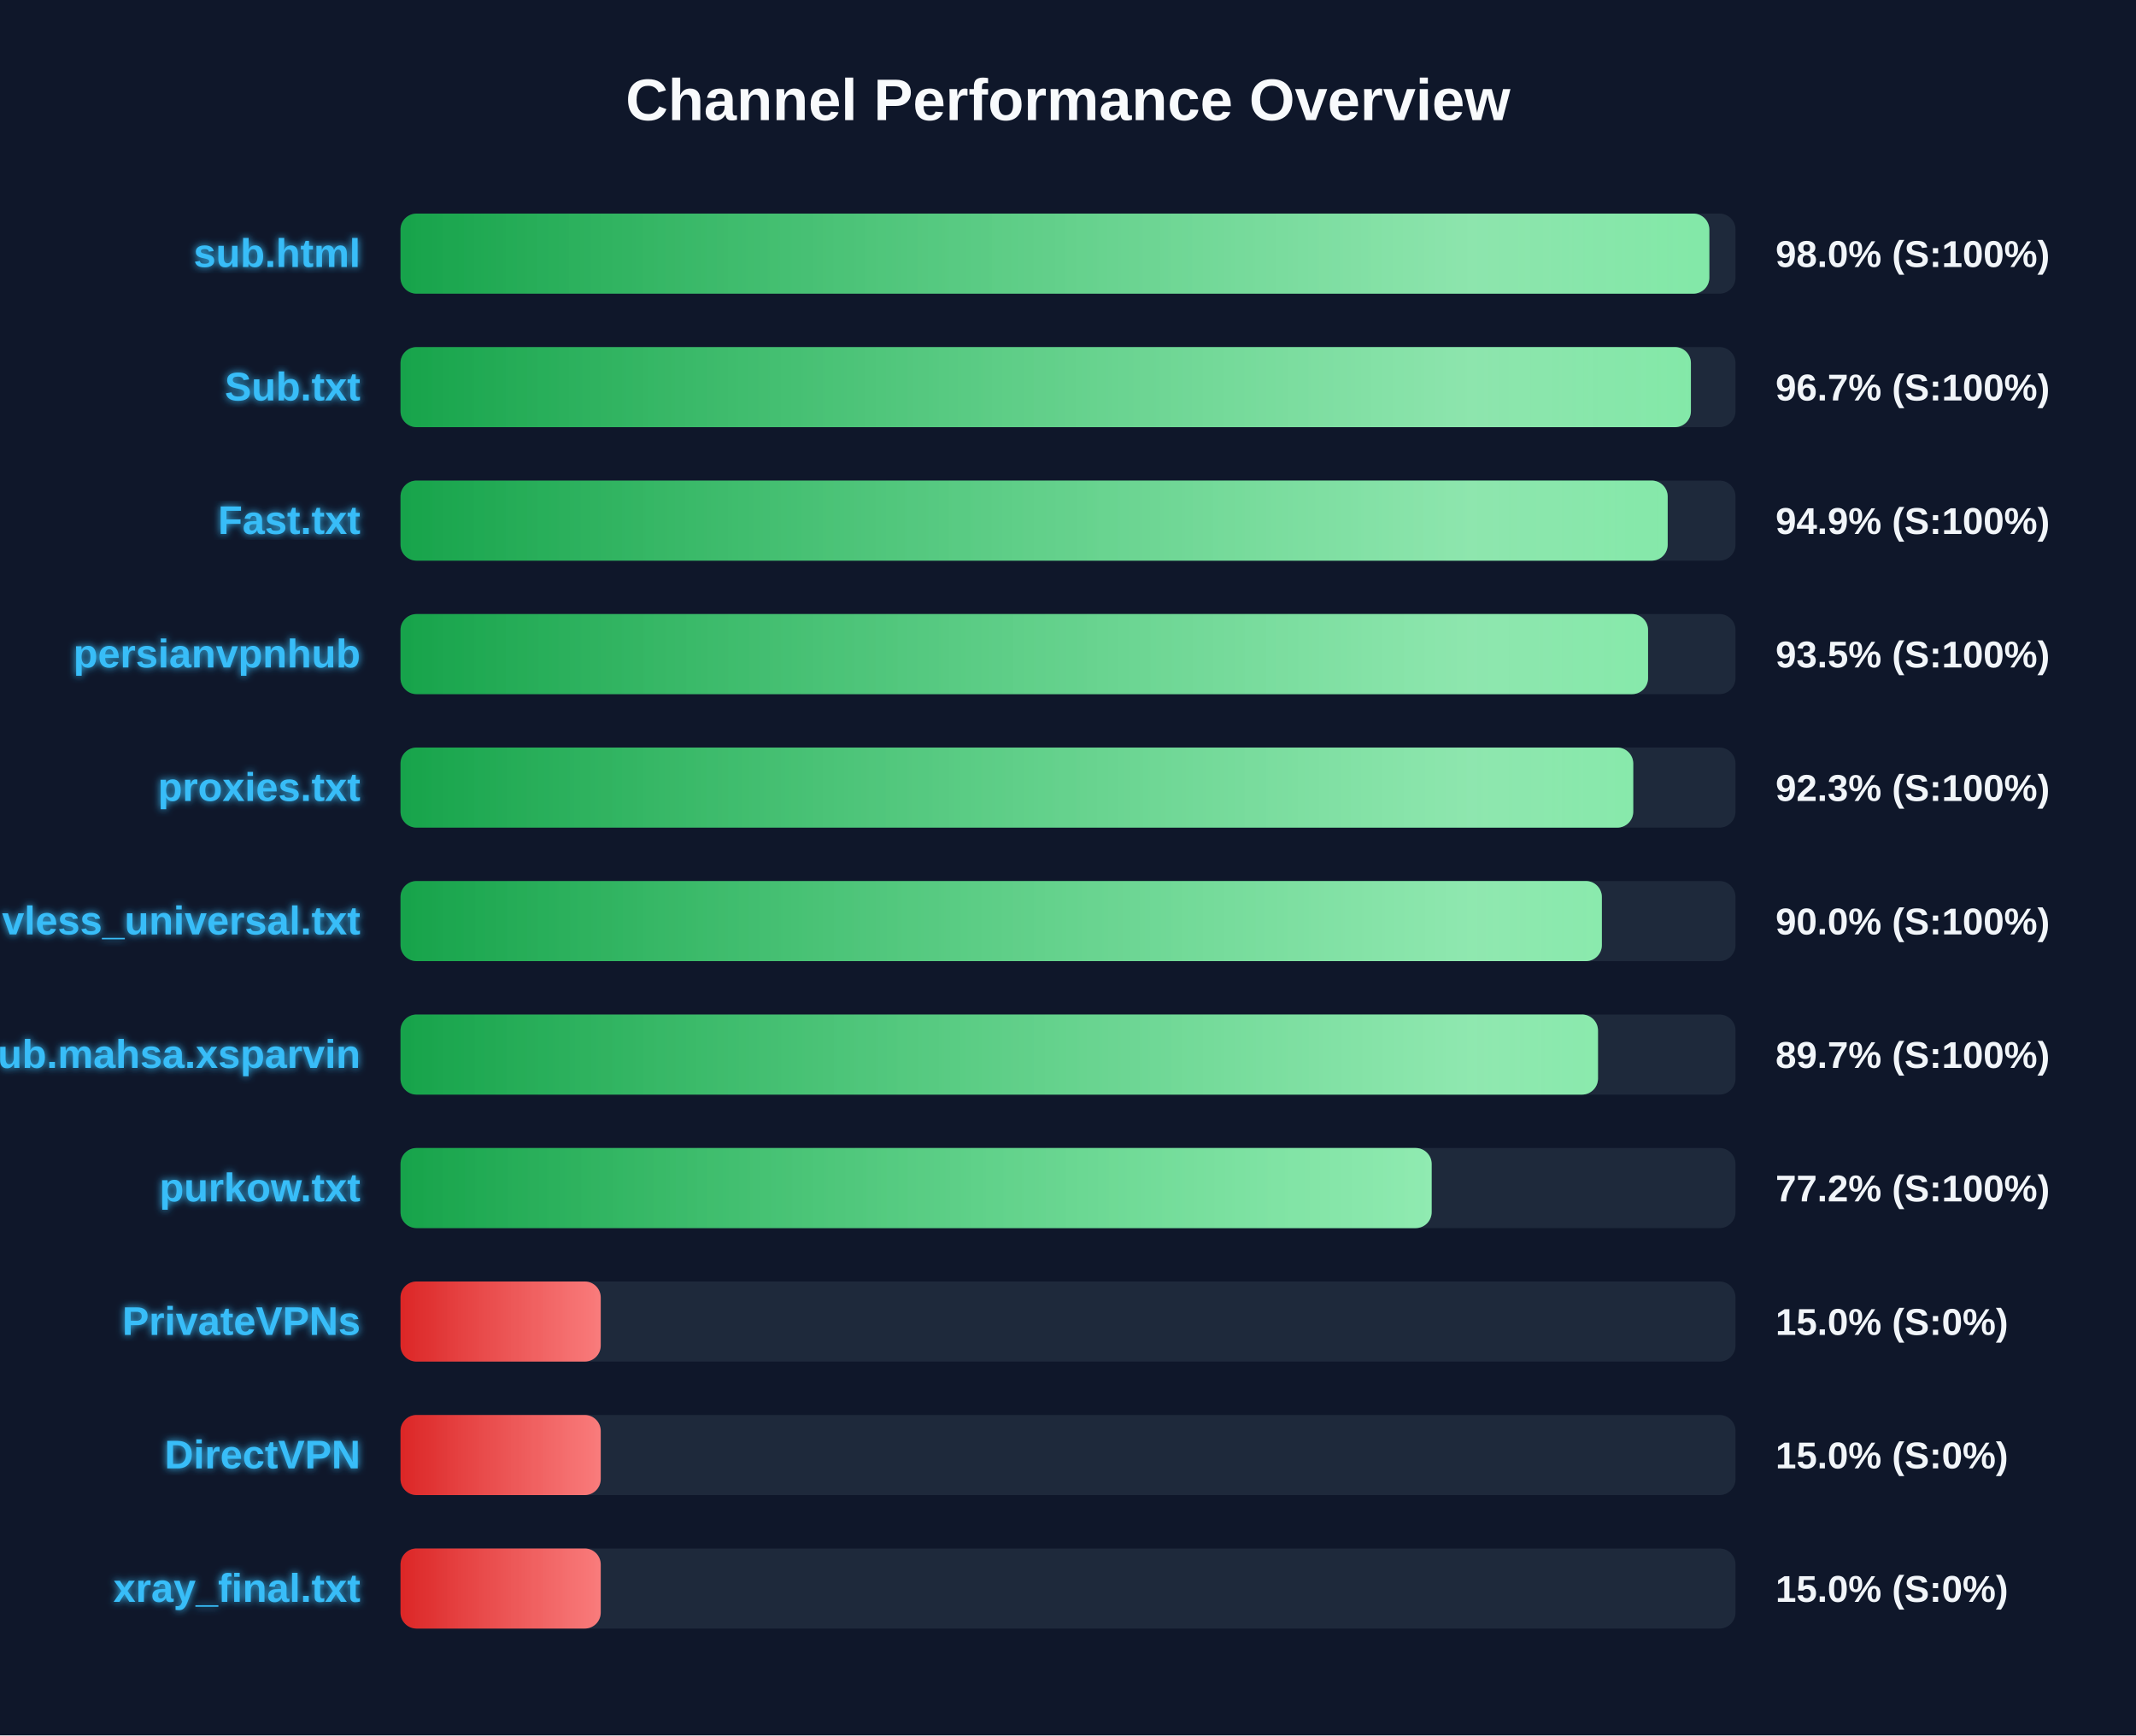
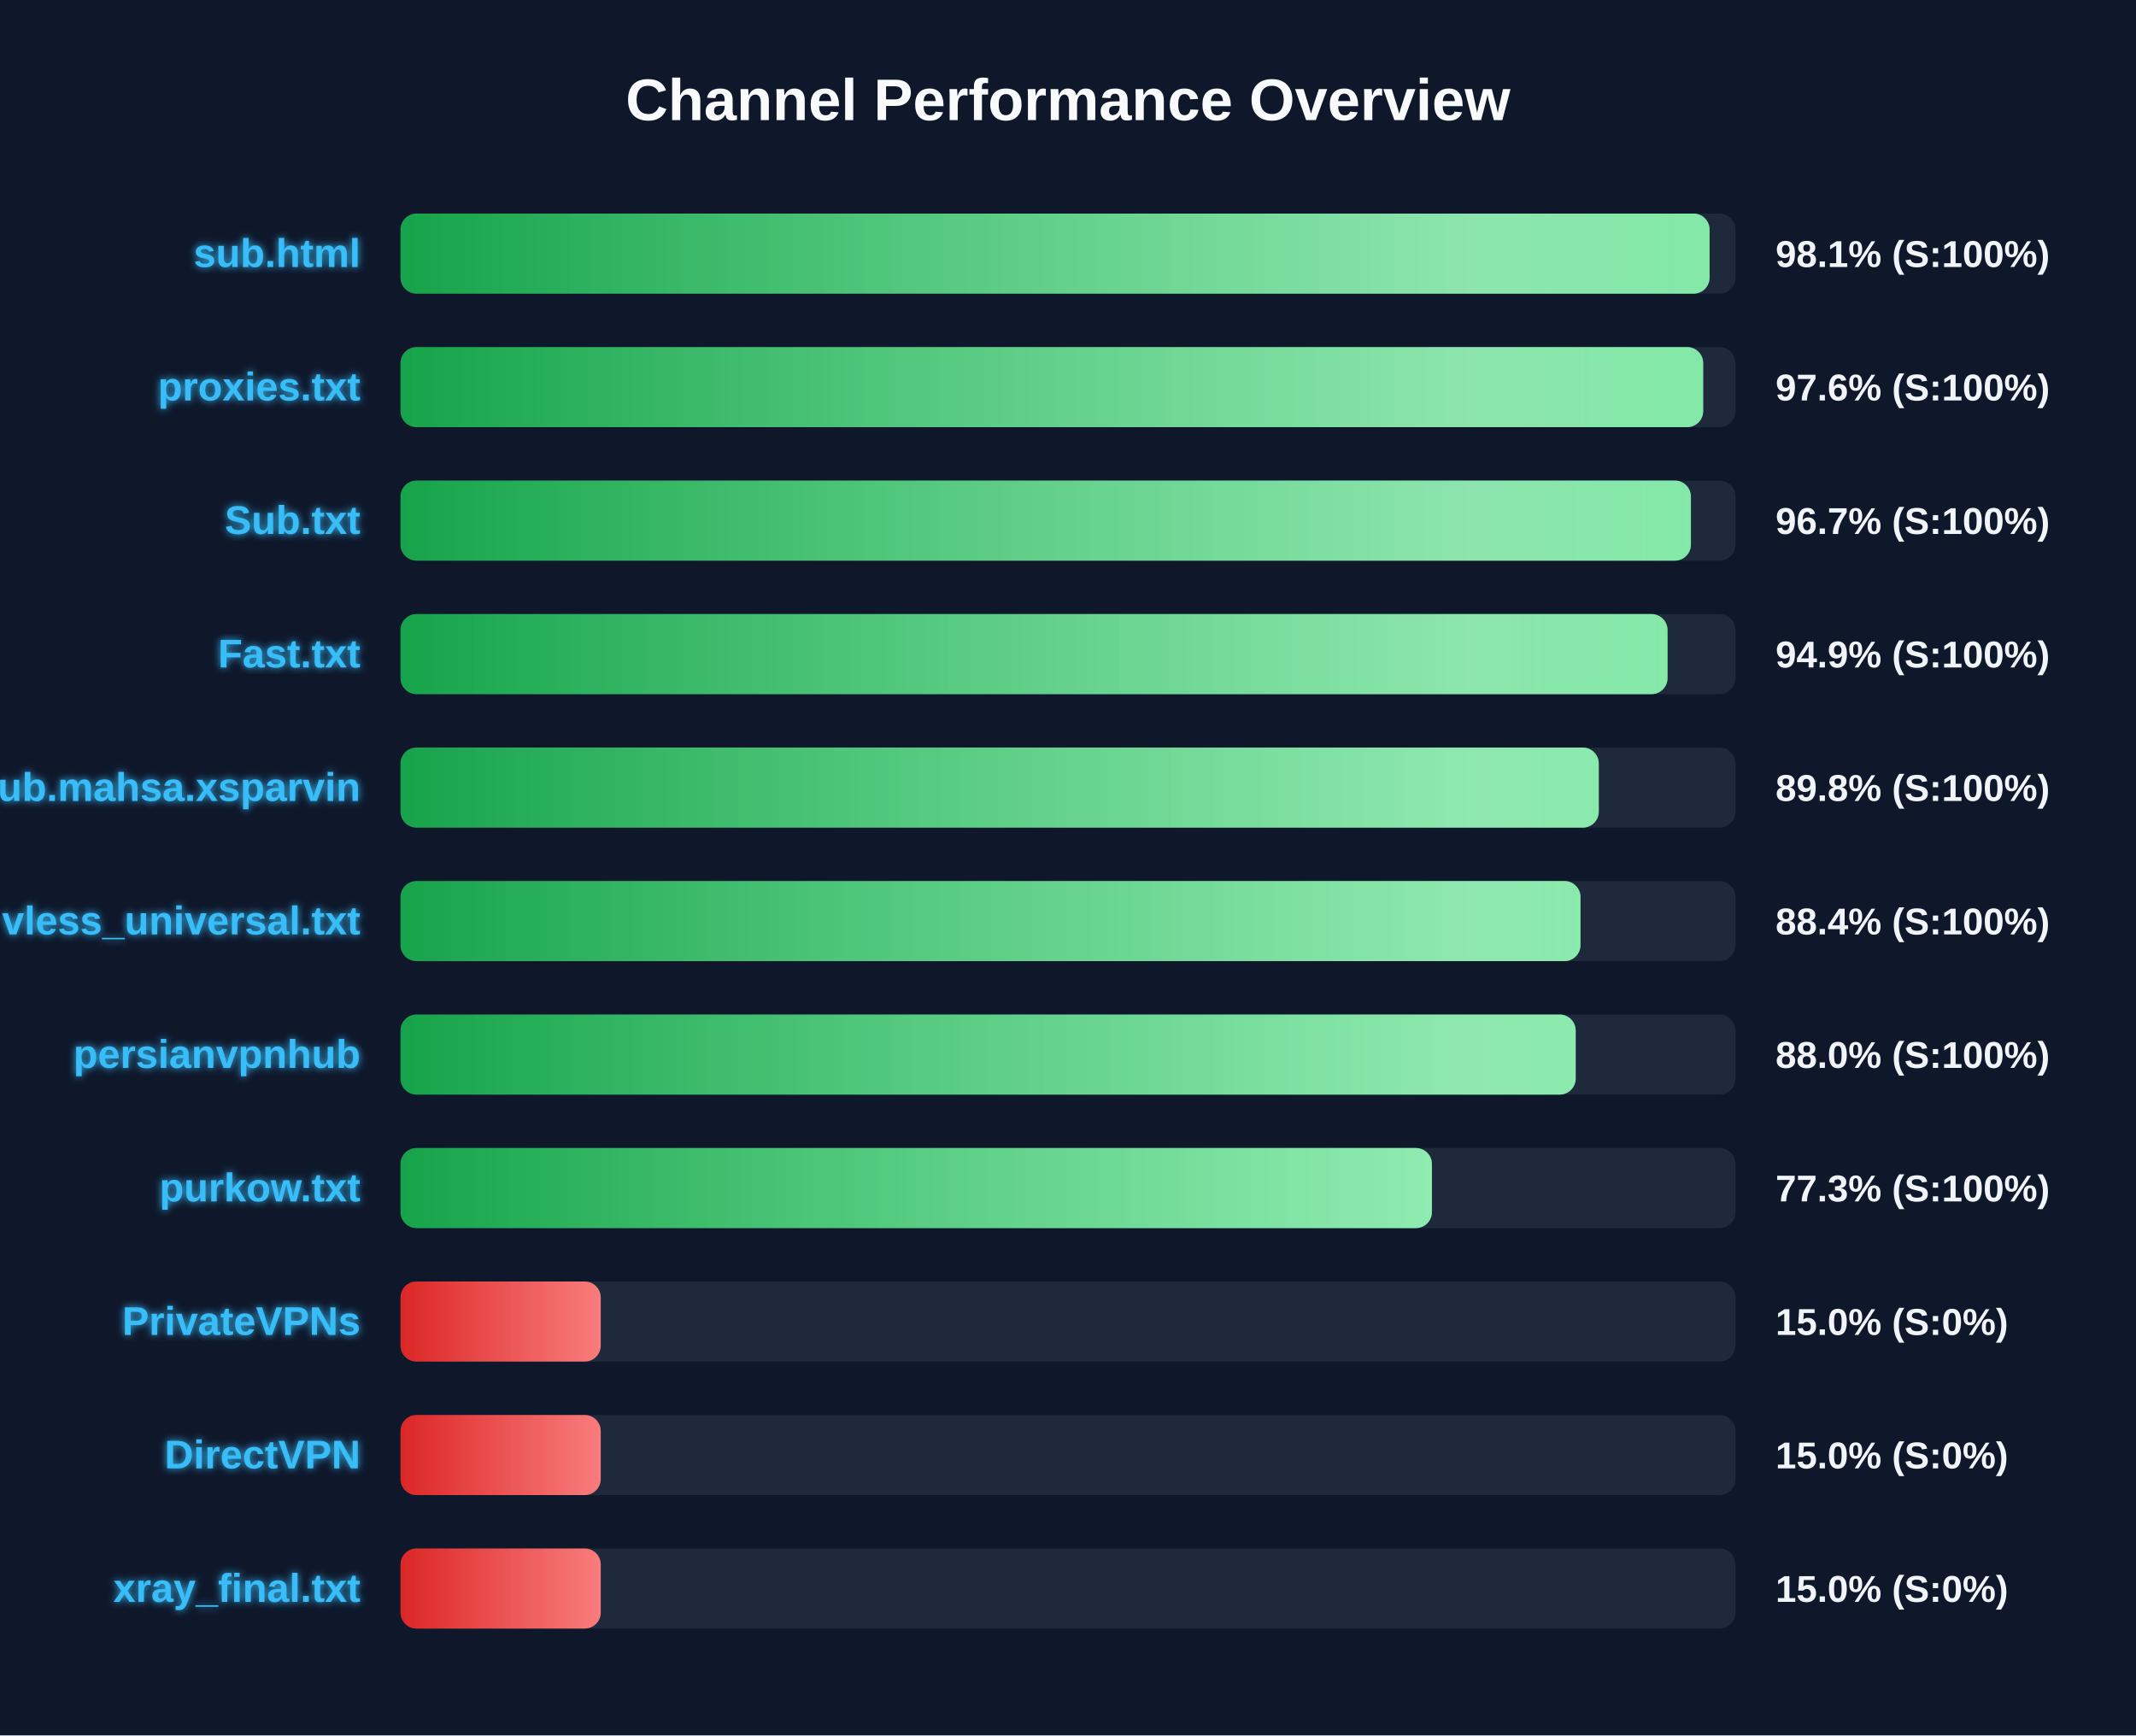
<svg xmlns="http://www.w3.org/2000/svg" width="800" height="650" version="1.1">
  <defs>
    <linearGradient id="grad-green" x1="0%" y1="0%" x2="100%" y2="0%">
      <stop offset="0%" stop-color="#16a34a" />
      <stop offset="100%" stop-color="#4ade80" />
    </linearGradient>
    <linearGradient id="grad-yellow" x1="0%" y1="0%" x2="100%" y2="0%">
      <stop offset="0%" stop-color="#ca8a04" />
      <stop offset="100%" stop-color="#fde047" />
    </linearGradient>
    <linearGradient id="grad-red" x1="0%" y1="0%" x2="100%" y2="0%">
      <stop offset="0%" stop-color="#dc2626" />
      <stop offset="100%" stop-color="#f87171" />
    </linearGradient>
    <linearGradient id="shimmer" x1="0%" y1="0%" x2="100%" y2="0%">
      <stop offset="0%" stop-color="rgba(255,255,255,0)" />
      <stop offset="50%" stop-color="rgba(255,255,255,0.4)" />
      <stop offset="100%" stop-color="rgba(255,255,255,0)" />
    </linearGradient>
    <filter id="glow" x="-20%" y="-20%" width="140%" height="140%">
      <feGaussianBlur stdDeviation="1.5" result="blur" />
      <feComposite in="SourceGraphic" in2="blur" operator="over" />
    </filter>
  </defs>
  <style>
        .bg-rect { fill: #0f172a; }
        .title { font: bold 22px 'Segoe UI', Arial, sans-serif; fill: #f8fafc; }
        .row { font: bold 15px 'Segoe UI', Arial, sans-serif; fill: #38bdf8; filter: url(#glow); }
        .score { font: bold 14px 'Segoe UI', Arial, sans-serif; fill: #f1f5f9; }
        @keyframes shimmer-anim {
            0% { transform: translateX(-100%); }
            100% { transform: translateX(200%); }
        }
        .shimmer-rect {
            animation: shimmer-anim 2.5s infinite linear;
        }
    </style>
  <rect width="100%" height="100%" class="bg-rect" />
  <text x="400" y="45" text-anchor="middle" class="title">Channel Performance Overview</text>
  <rect x="150" y="80" width="500" height="30" fill="#1e293b" rx="6" />
  <clipPath id="clip-0">
-     <rect x="150" y="80" width="490.2" height="30" rx="6" />
+     <rect x="150" y="80" width="490.3" height="30" rx="6" />
  </clipPath>
-   <rect x="150" y="80" width="490.2" height="30" fill="url(#grad-green)" rx="6" />
+   <rect x="150" y="80" width="490.3" height="30" fill="url(#grad-green)" rx="6" />
  <g clip-path="url(#clip-0)">
    <rect x="150" y="80" width="100%" height="30" fill="url(#shimmer)" class="shimmer-rect" />
  </g>
  <text x="135" y="100" text-anchor="end" class="row">sub.html</text>
-   <text x="665" y="100" text-anchor="start" class="score">98.0% (S:100%)</text>
+   <text x="665" y="100" text-anchor="start" class="score">98.1% (S:100%)</text>
  <rect x="150" y="130" width="500" height="30" fill="#1e293b" rx="6" />
  <clipPath id="clip-1">
-     <rect x="150" y="130" width="483.3" height="30" rx="6" />
+     <rect x="150" y="130" width="487.9" height="30" rx="6" />
  </clipPath>
-   <rect x="150" y="130" width="483.3" height="30" fill="url(#grad-green)" rx="6" />
+   <rect x="150" y="130" width="487.9" height="30" fill="url(#grad-green)" rx="6" />
  <g clip-path="url(#clip-1)">
    <rect x="150" y="130" width="100%" height="30" fill="url(#shimmer)" class="shimmer-rect" />
  </g>
-   <text x="135" y="150" text-anchor="end" class="row">Sub.txt</text>
-   <text x="665" y="150" text-anchor="start" class="score">96.7% (S:100%)</text>
+   <text x="135" y="150" text-anchor="end" class="row">proxies.txt</text>
+   <text x="665" y="150" text-anchor="start" class="score">97.6% (S:100%)</text>
  <rect x="150" y="180" width="500" height="30" fill="#1e293b" rx="6" />
  <clipPath id="clip-2">
-     <rect x="150" y="180" width="474.6" height="30" rx="6" />
+     <rect x="150" y="180" width="483.3" height="30" rx="6" />
  </clipPath>
-   <rect x="150" y="180" width="474.6" height="30" fill="url(#grad-green)" rx="6" />
+   <rect x="150" y="180" width="483.3" height="30" fill="url(#grad-green)" rx="6" />
  <g clip-path="url(#clip-2)">
    <rect x="150" y="180" width="100%" height="30" fill="url(#shimmer)" class="shimmer-rect" />
  </g>
-   <text x="135" y="200" text-anchor="end" class="row">Fast.txt</text>
-   <text x="665" y="200" text-anchor="start" class="score">94.9% (S:100%)</text>
+   <text x="135" y="200" text-anchor="end" class="row">Sub.txt</text>
+   <text x="665" y="200" text-anchor="start" class="score">96.7% (S:100%)</text>
  <rect x="150" y="230" width="500" height="30" fill="#1e293b" rx="6" />
  <clipPath id="clip-3">
-     <rect x="150" y="230" width="467.25" height="30" rx="6" />
+     <rect x="150" y="230" width="474.55" height="30" rx="6" />
  </clipPath>
-   <rect x="150" y="230" width="467.25" height="30" fill="url(#grad-green)" rx="6" />
+   <rect x="150" y="230" width="474.55" height="30" fill="url(#grad-green)" rx="6" />
  <g clip-path="url(#clip-3)">
    <rect x="150" y="230" width="100%" height="30" fill="url(#shimmer)" class="shimmer-rect" />
  </g>
-   <text x="135" y="250" text-anchor="end" class="row">persianvpnhub</text>
-   <text x="665" y="250" text-anchor="start" class="score">93.5% (S:100%)</text>
+   <text x="135" y="250" text-anchor="end" class="row">Fast.txt</text>
+   <text x="665" y="250" text-anchor="start" class="score">94.9% (S:100%)</text>
  <rect x="150" y="280" width="500" height="30" fill="#1e293b" rx="6" />
  <clipPath id="clip-4">
-     <rect x="150" y="280" width="461.7" height="30" rx="6" />
+     <rect x="150" y="280" width="448.8" height="30" rx="6" />
  </clipPath>
-   <rect x="150" y="280" width="461.7" height="30" fill="url(#grad-green)" rx="6" />
+   <rect x="150" y="280" width="448.8" height="30" fill="url(#grad-green)" rx="6" />
  <g clip-path="url(#clip-4)">
    <rect x="150" y="280" width="100%" height="30" fill="url(#shimmer)" class="shimmer-rect" />
  </g>
-   <text x="135" y="300" text-anchor="end" class="row">proxies.txt</text>
-   <text x="665" y="300" text-anchor="start" class="score">92.3% (S:100%)</text>
+   <text x="135" y="300" text-anchor="end" class="row">Sub.mahsa.xsparvin</text>
+   <text x="665" y="300" text-anchor="start" class="score">89.8% (S:100%)</text>
  <rect x="150" y="330" width="500" height="30" fill="#1e293b" rx="6" />
  <clipPath id="clip-5">
-     <rect x="150" y="330" width="449.95" height="30" rx="6" />
+     <rect x="150" y="330" width="441.95" height="30" rx="6" />
  </clipPath>
-   <rect x="150" y="330" width="449.95" height="30" fill="url(#grad-green)" rx="6" />
+   <rect x="150" y="330" width="441.95" height="30" fill="url(#grad-green)" rx="6" />
  <g clip-path="url(#clip-5)">
    <rect x="150" y="330" width="100%" height="30" fill="url(#shimmer)" class="shimmer-rect" />
  </g>
  <text x="135" y="350" text-anchor="end" class="row">vless_universal.txt</text>
-   <text x="665" y="350" text-anchor="start" class="score">90.0% (S:100%)</text>
+   <text x="665" y="350" text-anchor="start" class="score">88.4% (S:100%)</text>
  <rect x="150" y="380" width="500" height="30" fill="#1e293b" rx="6" />
  <clipPath id="clip-6">
-     <rect x="150" y="380" width="448.5" height="30" rx="6" />
+     <rect x="150" y="380" width="440.15" height="30" rx="6" />
  </clipPath>
-   <rect x="150" y="380" width="448.5" height="30" fill="url(#grad-green)" rx="6" />
+   <rect x="150" y="380" width="440.15" height="30" fill="url(#grad-green)" rx="6" />
  <g clip-path="url(#clip-6)">
    <rect x="150" y="380" width="100%" height="30" fill="url(#shimmer)" class="shimmer-rect" />
  </g>
-   <text x="135" y="400" text-anchor="end" class="row">Sub.mahsa.xsparvin</text>
-   <text x="665" y="400" text-anchor="start" class="score">89.7% (S:100%)</text>
+   <text x="135" y="400" text-anchor="end" class="row">persianvpnhub</text>
+   <text x="665" y="400" text-anchor="start" class="score">88.0% (S:100%)</text>
  <rect x="150" y="430" width="500" height="30" fill="#1e293b" rx="6" />
  <clipPath id="clip-7">
-     <rect x="150" y="430" width="386.2" height="30" rx="6" />
+     <rect x="150" y="430" width="386.3" height="30" rx="6" />
  </clipPath>
-   <rect x="150" y="430" width="386.2" height="30" fill="url(#grad-green)" rx="6" />
+   <rect x="150" y="430" width="386.3" height="30" fill="url(#grad-green)" rx="6" />
  <g clip-path="url(#clip-7)">
    <rect x="150" y="430" width="100%" height="30" fill="url(#shimmer)" class="shimmer-rect" />
  </g>
  <text x="135" y="450" text-anchor="end" class="row">purkow.txt</text>
-   <text x="665" y="450" text-anchor="start" class="score">77.2% (S:100%)</text>
+   <text x="665" y="450" text-anchor="start" class="score">77.3% (S:100%)</text>
  <rect x="150" y="480" width="500" height="30" fill="#1e293b" rx="6" />
  <clipPath id="clip-8">
    <rect x="150" y="480" width="75.0" height="30" rx="6" />
  </clipPath>
  <rect x="150" y="480" width="75.0" height="30" fill="url(#grad-red)" rx="6" />
  <g clip-path="url(#clip-8)">
    <rect x="150" y="480" width="100%" height="30" fill="url(#shimmer)" class="shimmer-rect" />
  </g>
  <text x="135" y="500" text-anchor="end" class="row">PrivateVPNs</text>
  <text x="665" y="500" text-anchor="start" class="score">15.0% (S:0%)</text>
  <rect x="150" y="530" width="500" height="30" fill="#1e293b" rx="6" />
  <clipPath id="clip-9">
    <rect x="150" y="530" width="75.0" height="30" rx="6" />
  </clipPath>
  <rect x="150" y="530" width="75.0" height="30" fill="url(#grad-red)" rx="6" />
  <g clip-path="url(#clip-9)">
    <rect x="150" y="530" width="100%" height="30" fill="url(#shimmer)" class="shimmer-rect" />
  </g>
  <text x="135" y="550" text-anchor="end" class="row">DirectVPN</text>
  <text x="665" y="550" text-anchor="start" class="score">15.0% (S:0%)</text>
  <rect x="150" y="580" width="500" height="30" fill="#1e293b" rx="6" />
  <clipPath id="clip-10">
    <rect x="150" y="580" width="75.0" height="30" rx="6" />
  </clipPath>
  <rect x="150" y="580" width="75.0" height="30" fill="url(#grad-red)" rx="6" />
  <g clip-path="url(#clip-10)">
    <rect x="150" y="580" width="100%" height="30" fill="url(#shimmer)" class="shimmer-rect" />
  </g>
  <text x="135" y="600" text-anchor="end" class="row">xray_final.txt</text>
  <text x="665" y="600" text-anchor="start" class="score">15.0% (S:0%)</text>
</svg>
